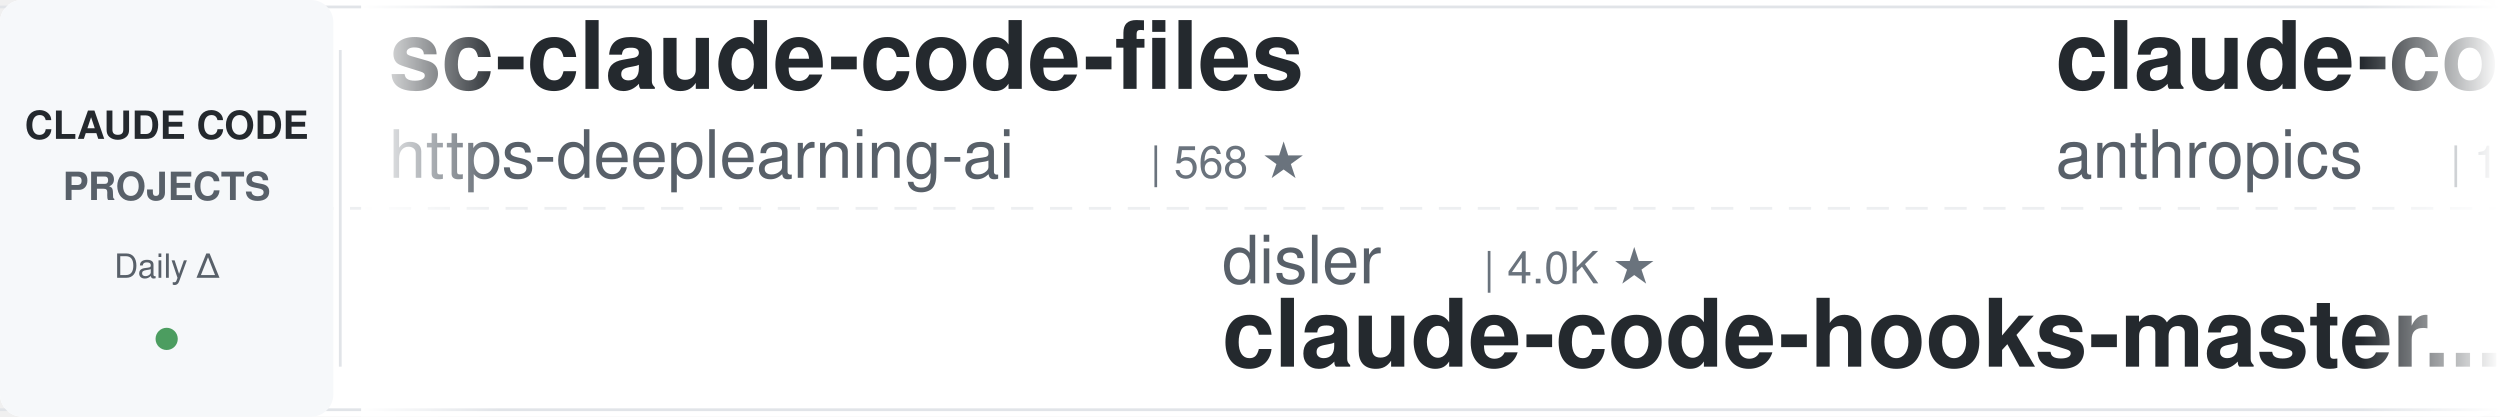
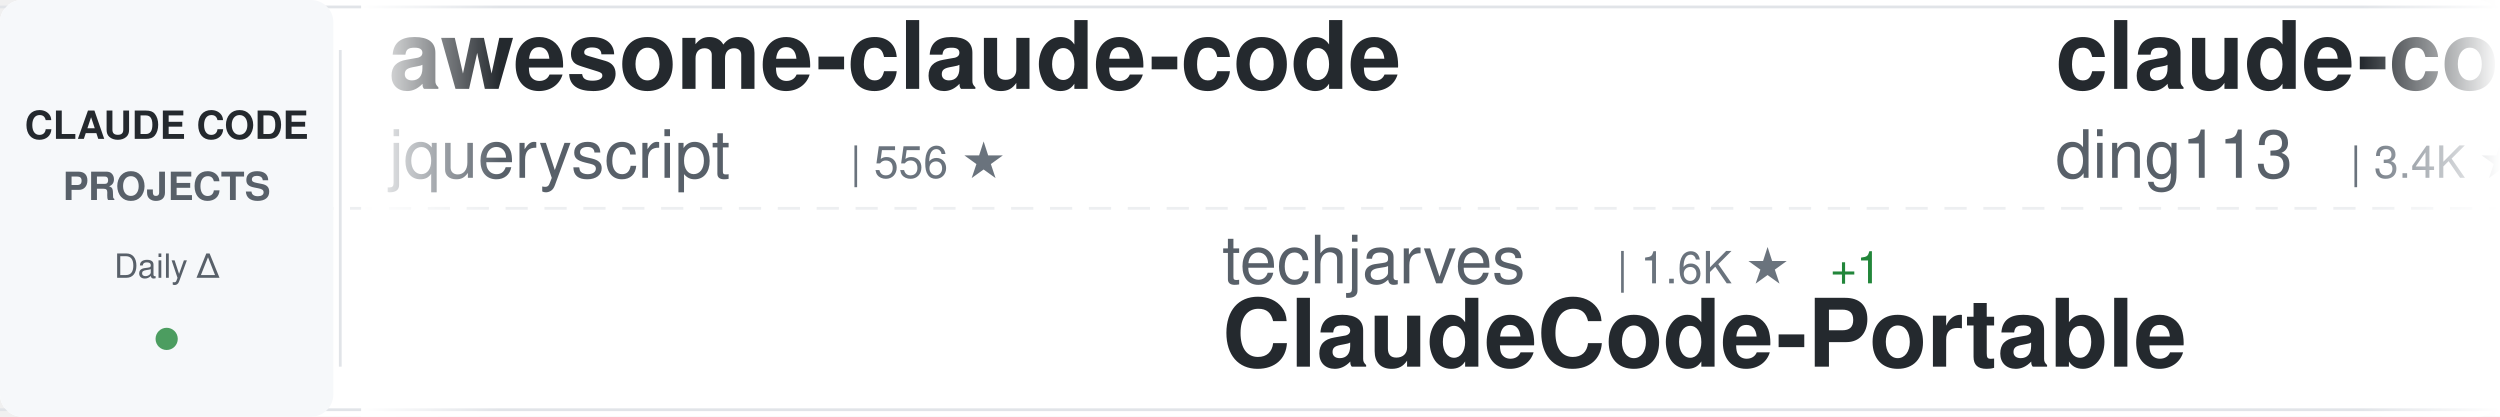
<svg xmlns="http://www.w3.org/2000/svg" width="900" height="150">
  <defs>
    <linearGradient id="awesomeLeftFade" x1="0%" y1="0%" x2="100%" y2="0%">
      <stop offset="0%" style="stop-color:#ffffff;stop-opacity:1" />
      <stop offset="100%" style="stop-color:#ffffff;stop-opacity:0" />
    </linearGradient>
    <linearGradient id="awesomeRightFade" x1="0%" y1="0%" x2="100%" y2="0%">
      <stop offset="0%" style="stop-color:#ffffff;stop-opacity:0" />
      <stop offset="100%" style="stop-color:#ffffff;stop-opacity:1" />
    </linearGradient>
  </defs>
  <rect width="900" height="150" fill="#ffffff" rx="8" />
  <rect x="0" y="2" width="900" height="1" fill="#e1e4e8" />
  <rect x="0" y="147" width="900" height="1" fill="#e1e4e8" />
  <line x1="0" y1="75" x2="900" y2="75" stroke="#e1e4e8" stroke-width="1" stroke-dasharray="8 6" opacity="0.6" />
  <rect x="0" y="0" width="120" height="150" fill="#f6f8fa" rx="8" />
  <text x="60" y="50" font-family="-apple-system, BlinkMacSystemFont, 'Segoe UI', Helvetica, Arial, sans-serif" font-size="14" font-weight="600" fill="#24292e" text-anchor="middle">CLAUDE CODE</text>
  <text x="60" y="72" font-family="-apple-system, BlinkMacSystemFont, 'Segoe UI', Helvetica, Arial, sans-serif" font-size="14" font-weight="600" fill="#586069" text-anchor="middle">PROJECTS</text>
  <text x="60" y="100" font-family="-apple-system, BlinkMacSystemFont, 'Segoe UI', Helvetica, Arial, sans-serif" font-size="12" font-weight="500" fill="#586069" text-anchor="middle">Daily Δ</text>
  <circle cx="60" cy="122" r="4" fill="#22863a" opacity="0.8" />
  <rect x="122" y="18" width="1" height="114" fill="#e1e4e8" />
  <clipPath id="awesomeTickerClip">
    <rect x="130" y="0" width="770" height="150" />
  </clipPath>
  <g clip-path="url(#awesomeTickerClip)">
    <g id="awesomeTickerItems">
      <animateTransform attributeName="transform" attributeType="XML" type="translate" from="0 0" to="-3000 0" dur="54s" repeatCount="indefinite" />
      <g transform="translate(0, 0)">
-         <text x="140" y="32" font-family="-apple-system, BlinkMacSystemFont, 'Segoe UI', Helvetica, Arial, sans-serif" font-size="34" font-weight="600" fill="#24292e">sc-claude-code-files</text>
-         <text x="140" y="64" font-family="-apple-system, BlinkMacSystemFont, 'Segoe UI', Helvetica, Arial, sans-serif" font-size="24" font-weight="400" fill="#586069">https-deeplearning-ai</text>
-         <text x="414" y="64" font-family="-apple-system, BlinkMacSystemFont, 'Segoe UI', Helvetica, Arial, sans-serif" font-size="16" font-weight="500" fill="#6a737d">| 568 ★</text>
+         <text x="140" y="32" font-family="-apple-system, BlinkMacSystemFont, 'Segoe UI', Helvetica, Arial, sans-serif" font-size="34" font-weight="600" fill="#24292e">awesome-claude-code</text>
+         <text x="140" y="64" font-family="-apple-system, BlinkMacSystemFont, 'Segoe UI', Helvetica, Arial, sans-serif" font-size="24" font-weight="400" fill="#586069">jqueryscript</text>
+         <text x="306" y="64" font-family="-apple-system, BlinkMacSystemFont, 'Segoe UI', Helvetica, Arial, sans-serif" font-size="16" font-weight="500" fill="#6a737d">| 556 ★</text>
      </g>
      <g transform="translate(300, 0)">
-         <text x="140" y="102" font-family="-apple-system, BlinkMacSystemFont, 'Segoe UI', Helvetica, Arial, sans-serif" font-size="24" font-weight="400" fill="#586069">disler</text>
-         <text x="234" y="102" font-family="-apple-system, BlinkMacSystemFont, 'Segoe UI', Helvetica, Arial, sans-serif" font-size="16" font-weight="500" fill="#6a737d">| 4.0K ★</text>
-         <text x="140" y="132" font-family="-apple-system, BlinkMacSystemFont, 'Segoe UI', Helvetica, Arial, sans-serif" font-size="34" font-weight="600" fill="#24292e">claude-code-hooks-master...</text>
+         <text x="140" y="102" font-family="-apple-system, BlinkMacSystemFont, 'Segoe UI', Helvetica, Arial, sans-serif" font-size="24" font-weight="400" fill="#586069">techjarves</text>
+         <text x="282" y="102" font-family="-apple-system, BlinkMacSystemFont, 'Segoe UI', Helvetica, Arial, sans-serif" font-size="16" font-weight="500" fill="#6a737d">| 1.6K ★</text>
+         <text x="359" y="102" font-family="-apple-system, BlinkMacSystemFont, 'Segoe UI', Helvetica, Arial, sans-serif" font-size="16" font-weight="500" fill="#22863a"> +1</text>
+         <text x="140" y="132" font-family="-apple-system, BlinkMacSystemFont, 'Segoe UI', Helvetica, Arial, sans-serif" font-size="34" font-weight="600" fill="#24292e">ClaudeCode-Portable</text>
      </g>
      <g transform="translate(600, 0)">
-         <text x="140" y="32" font-family="-apple-system, BlinkMacSystemFont, 'Segoe UI', Helvetica, Arial, sans-serif" font-size="34" font-weight="600" fill="#24292e">claude-code-action</text>
-         <text x="140" y="64" font-family="-apple-system, BlinkMacSystemFont, 'Segoe UI', Helvetica, Arial, sans-serif" font-size="24" font-weight="400" fill="#586069">anthropics</text>
-         <text x="282" y="64" font-family="-apple-system, BlinkMacSystemFont, 'Segoe UI', Helvetica, Arial, sans-serif" font-size="16" font-weight="500" fill="#6a737d">| 10.1K ★</text>
+         <text x="140" y="32" font-family="-apple-system, BlinkMacSystemFont, 'Segoe UI', Helvetica, Arial, sans-serif" font-size="34" font-weight="600" fill="#24292e">claude-code-hub</text>
+         <text x="140" y="64" font-family="-apple-system, BlinkMacSystemFont, 'Segoe UI', Helvetica, Arial, sans-serif" font-size="24" font-weight="400" fill="#586069">ding113</text>
+         <text x="246" y="64" font-family="-apple-system, BlinkMacSystemFont, 'Segoe UI', Helvetica, Arial, sans-serif" font-size="16" font-weight="500" fill="#6a737d">| 3.4K ★</text>
+         <text x="323" y="64" font-family="-apple-system, BlinkMacSystemFont, 'Segoe UI', Helvetica, Arial, sans-serif" font-size="16" font-weight="500" fill="#22863a"> +1</text>
      </g>
      <g transform="translate(900, 0)">
-         <text x="140" y="102" font-family="-apple-system, BlinkMacSystemFont, 'Segoe UI', Helvetica, Arial, sans-serif" font-size="24" font-weight="400" fill="#586069">Piebald-AI</text>
-         <text x="282" y="102" font-family="-apple-system, BlinkMacSystemFont, 'Segoe UI', Helvetica, Arial, sans-serif" font-size="16" font-weight="500" fill="#6a737d">| 13.2K ★</text>
-         <text x="368" y="102" font-family="-apple-system, BlinkMacSystemFont, 'Segoe UI', Helvetica, Arial, sans-serif" font-size="16" font-weight="500" fill="#22863a"> +2</text>
-         <text x="140" y="132" font-family="-apple-system, BlinkMacSystemFont, 'Segoe UI', Helvetica, Arial, sans-serif" font-size="34" font-weight="600" fill="#24292e">claude-code-system-promp...</text>
+         <text x="140" y="102" font-family="-apple-system, BlinkMacSystemFont, 'Segoe UI', Helvetica, Arial, sans-serif" font-size="24" font-weight="400" fill="#586069">Chachamaru127</text>
+         <text x="318" y="102" font-family="-apple-system, BlinkMacSystemFont, 'Segoe UI', Helvetica, Arial, sans-serif" font-size="16" font-weight="500" fill="#6a737d">| 3.2K ★</text>
+         <text x="140" y="132" font-family="-apple-system, BlinkMacSystemFont, 'Segoe UI', Helvetica, Arial, sans-serif" font-size="34" font-weight="600" fill="#24292e">claude-code-harness</text>
      </g>
      <g transform="translate(1200, 0)">
-         <text x="140" y="32" font-family="-apple-system, BlinkMacSystemFont, 'Segoe UI', Helvetica, Arial, sans-serif" font-size="34" font-weight="600" fill="#24292e">claude-code-webui</text>
-         <text x="140" y="64" font-family="-apple-system, BlinkMacSystemFont, 'Segoe UI', Helvetica, Arial, sans-serif" font-size="24" font-weight="400" fill="#586069">sugyan</text>
-         <text x="234" y="64" font-family="-apple-system, BlinkMacSystemFont, 'Segoe UI', Helvetica, Arial, sans-serif" font-size="16" font-weight="500" fill="#6a737d">| 1.1K ★</text>
+         <text x="140" y="32" font-family="-apple-system, BlinkMacSystemFont, 'Segoe UI', Helvetica, Arial, sans-serif" font-size="34" font-weight="600" fill="#24292e">system_prompts_leaks</text>
+         <text x="140" y="64" font-family="-apple-system, BlinkMacSystemFont, 'Segoe UI', Helvetica, Arial, sans-serif" font-size="24" font-weight="400" fill="#586069">asgeirtj</text>
+         <text x="258" y="64" font-family="-apple-system, BlinkMacSystemFont, 'Segoe UI', Helvetica, Arial, sans-serif" font-size="16" font-weight="500" fill="#6a737d">| 72.7K ★</text>
+         <text x="344" y="64" font-family="-apple-system, BlinkMacSystemFont, 'Segoe UI', Helvetica, Arial, sans-serif" font-size="16" font-weight="500" fill="#22863a"> +14</text>
      </g>
      <g transform="translate(1500, 0)">
+         <text x="140" y="102" font-family="-apple-system, BlinkMacSystemFont, 'Segoe UI', Helvetica, Arial, sans-serif" font-size="24" font-weight="400" fill="#586069">VILA-Lab</text>
+         <text x="258" y="102" font-family="-apple-system, BlinkMacSystemFont, 'Segoe UI', Helvetica, Arial, sans-serif" font-size="16" font-weight="500" fill="#6a737d">| 2.3K ★</text>
+         <text x="140" y="132" font-family="-apple-system, BlinkMacSystemFont, 'Segoe UI', Helvetica, Arial, sans-serif" font-size="34" font-weight="600" fill="#24292e">Dive-into-Claude-Code</text>
+       </g>
+       <g transform="translate(1800, 0)">
+         <text x="140" y="32" font-family="-apple-system, BlinkMacSystemFont, 'Segoe UI', Helvetica, Arial, sans-serif" font-size="34" font-weight="600" fill="#24292e">claude-code-engineering</text>
+         <text x="140" y="64" font-family="-apple-system, BlinkMacSystemFont, 'Segoe UI', Helvetica, Arial, sans-serif" font-size="24" font-weight="400" fill="#586069">huangjia2019</text>
+         <text x="306" y="64" font-family="-apple-system, BlinkMacSystemFont, 'Segoe UI', Helvetica, Arial, sans-serif" font-size="16" font-weight="500" fill="#6a737d">| 1.2K ★</text>
+         <text x="383" y="64" font-family="-apple-system, BlinkMacSystemFont, 'Segoe UI', Helvetica, Arial, sans-serif" font-size="16" font-weight="500" fill="#22863a"> +1</text>
+       </g>
+       <g transform="translate(2100, 0)">
+         <text x="140" y="102" font-family="-apple-system, BlinkMacSystemFont, 'Segoe UI', Helvetica, Arial, sans-serif" font-size="24" font-weight="400" fill="#586069">fazxes</text>
+         <text x="234" y="102" font-family="-apple-system, BlinkMacSystemFont, 'Segoe UI', Helvetica, Arial, sans-serif" font-size="16" font-weight="500" fill="#6a737d">| 249 ★</text>
+         <text x="140" y="132" font-family="-apple-system, BlinkMacSystemFont, 'Segoe UI', Helvetica, Arial, sans-serif" font-size="34" font-weight="600" fill="#24292e">Claude-code</text>
+       </g>
+       <g transform="translate(2400, 0)">
+         <text x="140" y="32" font-family="-apple-system, BlinkMacSystemFont, 'Segoe UI', Helvetica, Arial, sans-serif" font-size="34" font-weight="600" fill="#24292e">claude-code-analysis</text>
+         <text x="140" y="64" font-family="-apple-system, BlinkMacSystemFont, 'Segoe UI', Helvetica, Arial, sans-serif" font-size="24" font-weight="400" fill="#586069">liuup</text>
+         <text x="222" y="64" font-family="-apple-system, BlinkMacSystemFont, 'Segoe UI', Helvetica, Arial, sans-serif" font-size="16" font-weight="500" fill="#6a737d">| 4.1K ★</text>
+       </g>
+       <g transform="translate(2700, 0)">
        <text x="140" y="102" font-family="-apple-system, BlinkMacSystemFont, 'Segoe UI', Helvetica, Arial, sans-serif" font-size="24" font-weight="400" fill="#586069">kodu-ai</text>
        <text x="246" y="102" font-family="-apple-system, BlinkMacSystemFont, 'Segoe UI', Helvetica, Arial, sans-serif" font-size="16" font-weight="500" fill="#6a737d">| 5.2K ★</text>
        <text x="140" y="132" font-family="-apple-system, BlinkMacSystemFont, 'Segoe UI', Helvetica, Arial, sans-serif" font-size="34" font-weight="600" fill="#24292e">claude-coder</text>
      </g>
-       <g transform="translate(1800, 0)">
-         <text x="140" y="32" font-family="-apple-system, BlinkMacSystemFont, 'Segoe UI', Helvetica, Arial, sans-serif" font-size="34" font-weight="600" fill="#24292e">claude-code-base-action</text>
-         <text x="140" y="64" font-family="-apple-system, BlinkMacSystemFont, 'Segoe UI', Helvetica, Arial, sans-serif" font-size="24" font-weight="400" fill="#586069">anthropics</text>
-         <text x="282" y="64" font-family="-apple-system, BlinkMacSystemFont, 'Segoe UI', Helvetica, Arial, sans-serif" font-size="16" font-weight="500" fill="#6a737d">| 1.1K ★</text>
-       </g>
-       <g transform="translate(2100, 0)">
-         <text x="140" y="102" font-family="-apple-system, BlinkMacSystemFont, 'Segoe UI', Helvetica, Arial, sans-serif" font-size="24" font-weight="400" fill="#586069">lorryjovens-hub</text>
-         <text x="342" y="102" font-family="-apple-system, BlinkMacSystemFont, 'Segoe UI', Helvetica, Arial, sans-serif" font-size="16" font-weight="500" fill="#6a737d">| 1.7K ★</text>
-         <text x="140" y="132" font-family="-apple-system, BlinkMacSystemFont, 'Segoe UI', Helvetica, Arial, sans-serif" font-size="34" font-weight="600" fill="#24292e">claude-code-rust</text>
-       </g>
-       <g transform="translate(2400, 0)">
-         <text x="140" y="32" font-family="-apple-system, BlinkMacSystemFont, 'Segoe UI', Helvetica, Arial, sans-serif" font-size="34" font-weight="600" fill="#24292e">claude-code-video-toolki...</text>
-         <text x="140" y="64" font-family="-apple-system, BlinkMacSystemFont, 'Segoe UI', Helvetica, Arial, sans-serif" font-size="24" font-weight="400" fill="#586069">digitalsamba</text>
-         <text x="306" y="64" font-family="-apple-system, BlinkMacSystemFont, 'Segoe UI', Helvetica, Arial, sans-serif" font-size="16" font-weight="500" fill="#6a737d">| 2.8K ★</text>
-         <text x="383" y="64" font-family="-apple-system, BlinkMacSystemFont, 'Segoe UI', Helvetica, Arial, sans-serif" font-size="16" font-weight="500" fill="#22863a"> +2</text>
-       </g>
-       <g transform="translate(2700, 0)">
-         <text x="140" y="102" font-family="-apple-system, BlinkMacSystemFont, 'Segoe UI', Helvetica, Arial, sans-serif" font-size="24" font-weight="400" fill="#586069">fuergaosi233</text>
-         <text x="306" y="102" font-family="-apple-system, BlinkMacSystemFont, 'Segoe UI', Helvetica, Arial, sans-serif" font-size="16" font-weight="500" fill="#6a737d">| 2.8K ★</text>
-         <text x="140" y="132" font-family="-apple-system, BlinkMacSystemFont, 'Segoe UI', Helvetica, Arial, sans-serif" font-size="34" font-weight="600" fill="#24292e">claude-code-proxy</text>
-       </g>
      <g transform="translate(3000, 0)">
-         <text x="140" y="32" font-family="-apple-system, BlinkMacSystemFont, 'Segoe UI', Helvetica, Arial, sans-serif" font-size="34" font-weight="600" fill="#24292e">sc-claude-code-files</text>
-         <text x="140" y="64" font-family="-apple-system, BlinkMacSystemFont, 'Segoe UI', Helvetica, Arial, sans-serif" font-size="24" font-weight="400" fill="#586069">https-deeplearning-ai</text>
-         <text x="414" y="64" font-family="-apple-system, BlinkMacSystemFont, 'Segoe UI', Helvetica, Arial, sans-serif" font-size="16" font-weight="500" fill="#6a737d">| 568 ★</text>
+         <text x="140" y="32" font-family="-apple-system, BlinkMacSystemFont, 'Segoe UI', Helvetica, Arial, sans-serif" font-size="34" font-weight="600" fill="#24292e">awesome-claude-code</text>
+         <text x="140" y="64" font-family="-apple-system, BlinkMacSystemFont, 'Segoe UI', Helvetica, Arial, sans-serif" font-size="24" font-weight="400" fill="#586069">jqueryscript</text>
+         <text x="306" y="64" font-family="-apple-system, BlinkMacSystemFont, 'Segoe UI', Helvetica, Arial, sans-serif" font-size="16" font-weight="500" fill="#6a737d">| 556 ★</text>
      </g>
      <g transform="translate(3300, 0)">
-         <text x="140" y="102" font-family="-apple-system, BlinkMacSystemFont, 'Segoe UI', Helvetica, Arial, sans-serif" font-size="24" font-weight="400" fill="#586069">disler</text>
-         <text x="234" y="102" font-family="-apple-system, BlinkMacSystemFont, 'Segoe UI', Helvetica, Arial, sans-serif" font-size="16" font-weight="500" fill="#6a737d">| 4.0K ★</text>
-         <text x="140" y="132" font-family="-apple-system, BlinkMacSystemFont, 'Segoe UI', Helvetica, Arial, sans-serif" font-size="34" font-weight="600" fill="#24292e">claude-code-hooks-master...</text>
+         <text x="140" y="102" font-family="-apple-system, BlinkMacSystemFont, 'Segoe UI', Helvetica, Arial, sans-serif" font-size="24" font-weight="400" fill="#586069">techjarves</text>
+         <text x="282" y="102" font-family="-apple-system, BlinkMacSystemFont, 'Segoe UI', Helvetica, Arial, sans-serif" font-size="16" font-weight="500" fill="#6a737d">| 1.6K ★</text>
+         <text x="359" y="102" font-family="-apple-system, BlinkMacSystemFont, 'Segoe UI', Helvetica, Arial, sans-serif" font-size="16" font-weight="500" fill="#22863a"> +1</text>
+         <text x="140" y="132" font-family="-apple-system, BlinkMacSystemFont, 'Segoe UI', Helvetica, Arial, sans-serif" font-size="34" font-weight="600" fill="#24292e">ClaudeCode-Portable</text>
      </g>
      <g transform="translate(3600, 0)">
-         <text x="140" y="32" font-family="-apple-system, BlinkMacSystemFont, 'Segoe UI', Helvetica, Arial, sans-serif" font-size="34" font-weight="600" fill="#24292e">claude-code-action</text>
-         <text x="140" y="64" font-family="-apple-system, BlinkMacSystemFont, 'Segoe UI', Helvetica, Arial, sans-serif" font-size="24" font-weight="400" fill="#586069">anthropics</text>
-         <text x="282" y="64" font-family="-apple-system, BlinkMacSystemFont, 'Segoe UI', Helvetica, Arial, sans-serif" font-size="16" font-weight="500" fill="#6a737d">| 10.1K ★</text>
+         <text x="140" y="32" font-family="-apple-system, BlinkMacSystemFont, 'Segoe UI', Helvetica, Arial, sans-serif" font-size="34" font-weight="600" fill="#24292e">claude-code-hub</text>
+         <text x="140" y="64" font-family="-apple-system, BlinkMacSystemFont, 'Segoe UI', Helvetica, Arial, sans-serif" font-size="24" font-weight="400" fill="#586069">ding113</text>
+         <text x="246" y="64" font-family="-apple-system, BlinkMacSystemFont, 'Segoe UI', Helvetica, Arial, sans-serif" font-size="16" font-weight="500" fill="#6a737d">| 3.4K ★</text>
+         <text x="323" y="64" font-family="-apple-system, BlinkMacSystemFont, 'Segoe UI', Helvetica, Arial, sans-serif" font-size="16" font-weight="500" fill="#22863a"> +1</text>
      </g>
      <g transform="translate(3900, 0)">
-         <text x="140" y="102" font-family="-apple-system, BlinkMacSystemFont, 'Segoe UI', Helvetica, Arial, sans-serif" font-size="24" font-weight="400" fill="#586069">Piebald-AI</text>
-         <text x="282" y="102" font-family="-apple-system, BlinkMacSystemFont, 'Segoe UI', Helvetica, Arial, sans-serif" font-size="16" font-weight="500" fill="#6a737d">| 13.2K ★</text>
-         <text x="368" y="102" font-family="-apple-system, BlinkMacSystemFont, 'Segoe UI', Helvetica, Arial, sans-serif" font-size="16" font-weight="500" fill="#22863a"> +2</text>
-         <text x="140" y="132" font-family="-apple-system, BlinkMacSystemFont, 'Segoe UI', Helvetica, Arial, sans-serif" font-size="34" font-weight="600" fill="#24292e">claude-code-system-promp...</text>
+         <text x="140" y="102" font-family="-apple-system, BlinkMacSystemFont, 'Segoe UI', Helvetica, Arial, sans-serif" font-size="24" font-weight="400" fill="#586069">Chachamaru127</text>
+         <text x="318" y="102" font-family="-apple-system, BlinkMacSystemFont, 'Segoe UI', Helvetica, Arial, sans-serif" font-size="16" font-weight="500" fill="#6a737d">| 3.2K ★</text>
+         <text x="140" y="132" font-family="-apple-system, BlinkMacSystemFont, 'Segoe UI', Helvetica, Arial, sans-serif" font-size="34" font-weight="600" fill="#24292e">claude-code-harness</text>
      </g>
    </g>
  </g>
  <rect x="130" y="0" width="50" height="150" fill="url(#awesomeLeftFade)" />
  <rect x="850" y="0" width="50" height="150" fill="url(#awesomeRightFade)" />
</svg>
